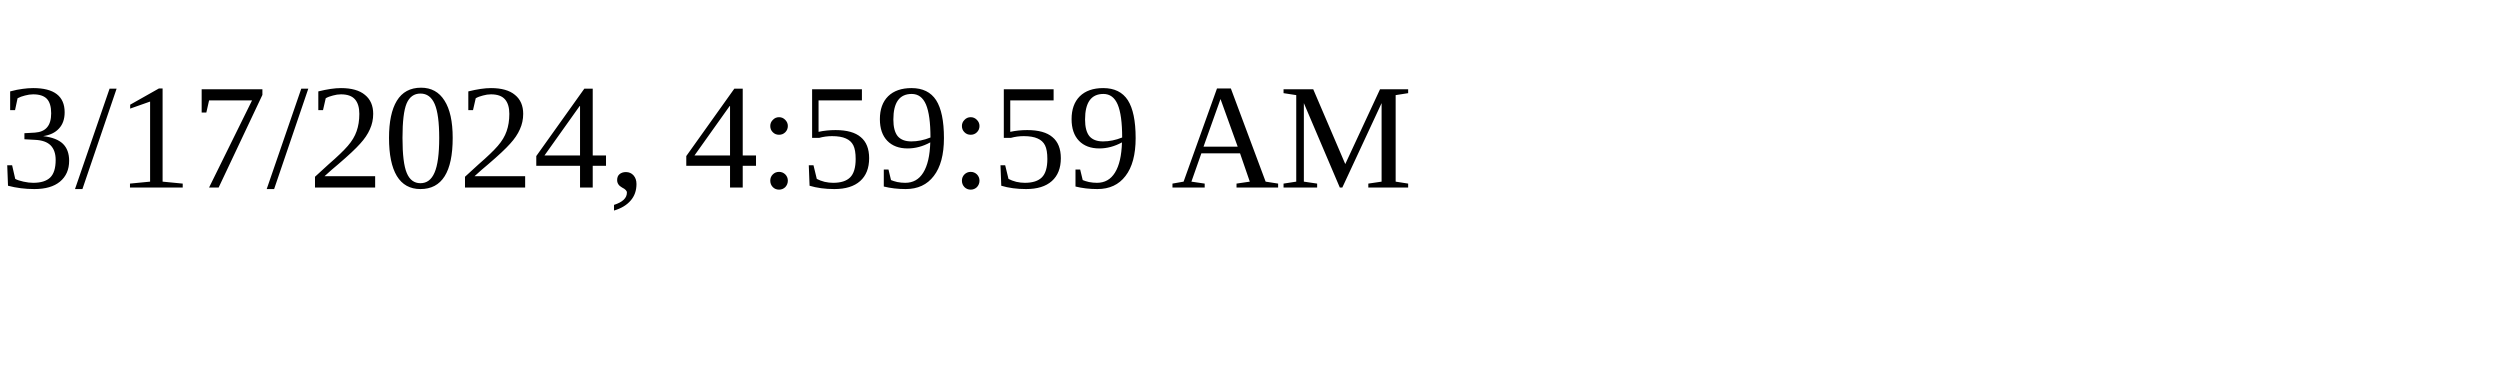
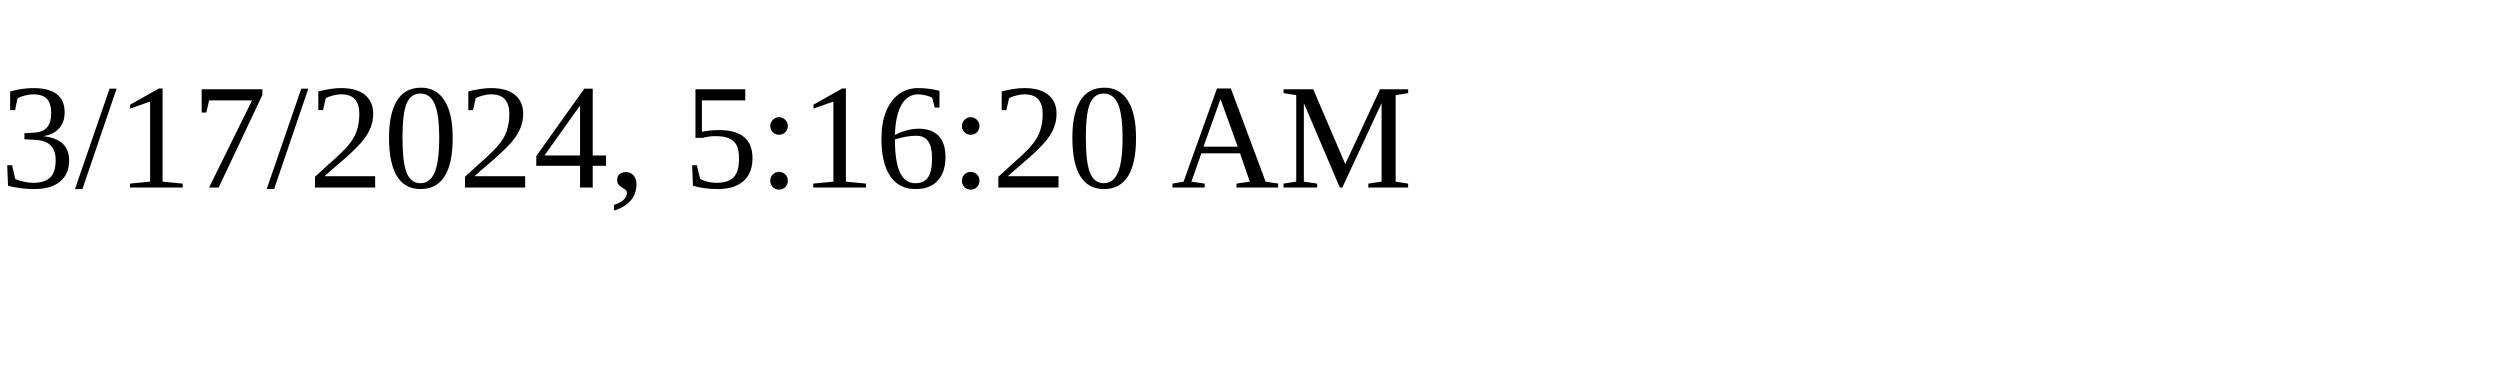
<svg xmlns="http://www.w3.org/2000/svg" height="30" width="200">
-   <text x="0" y="15">3/17/2024, 4:59:59 AM</text>
+   <text x="0" y="15">3/17/2024, 5:16:20 AM</text>
</svg>
